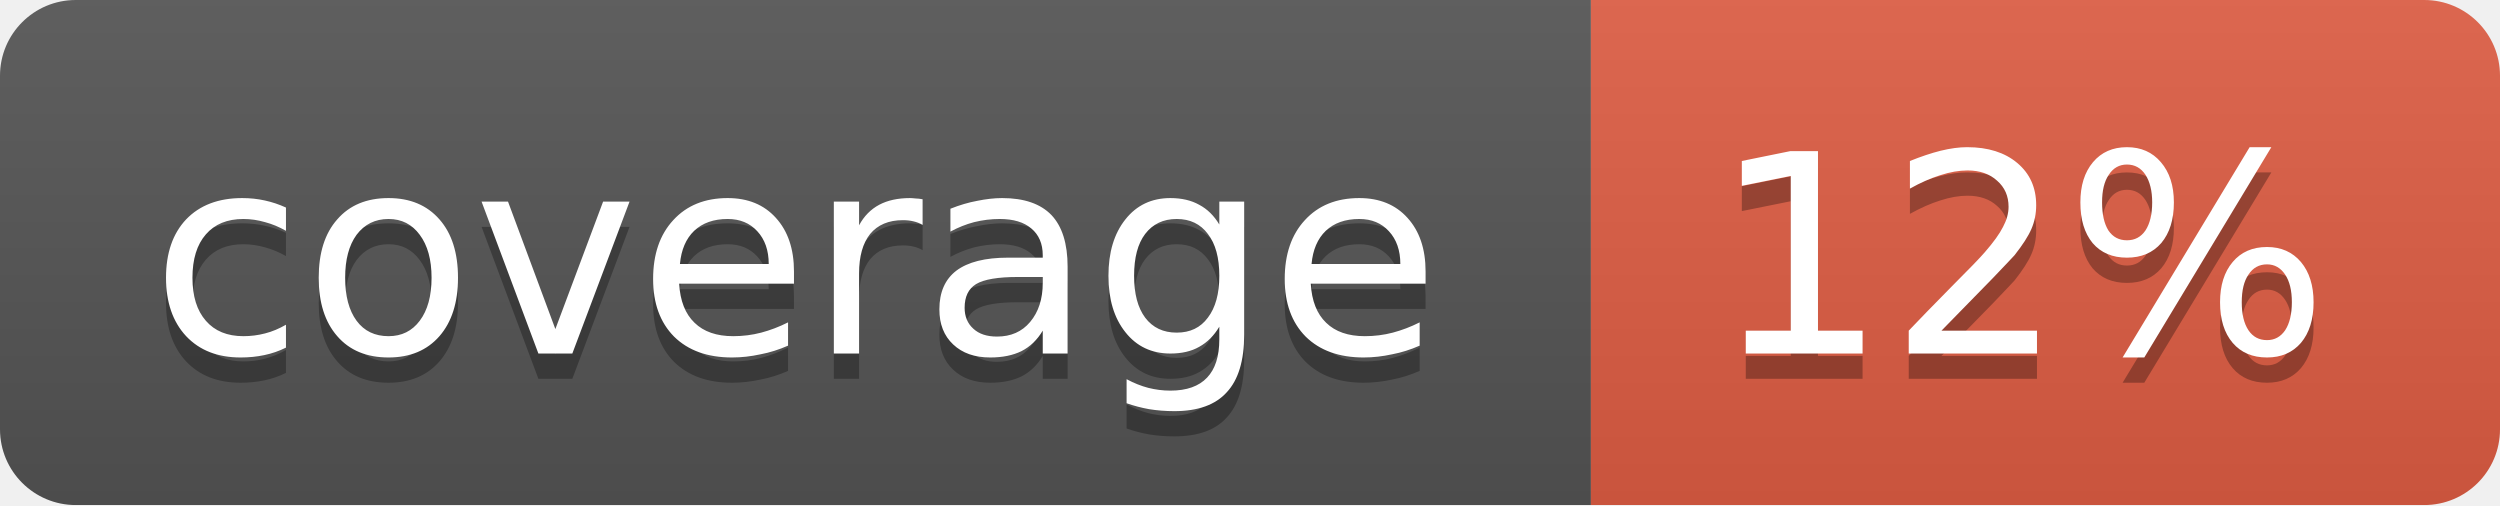
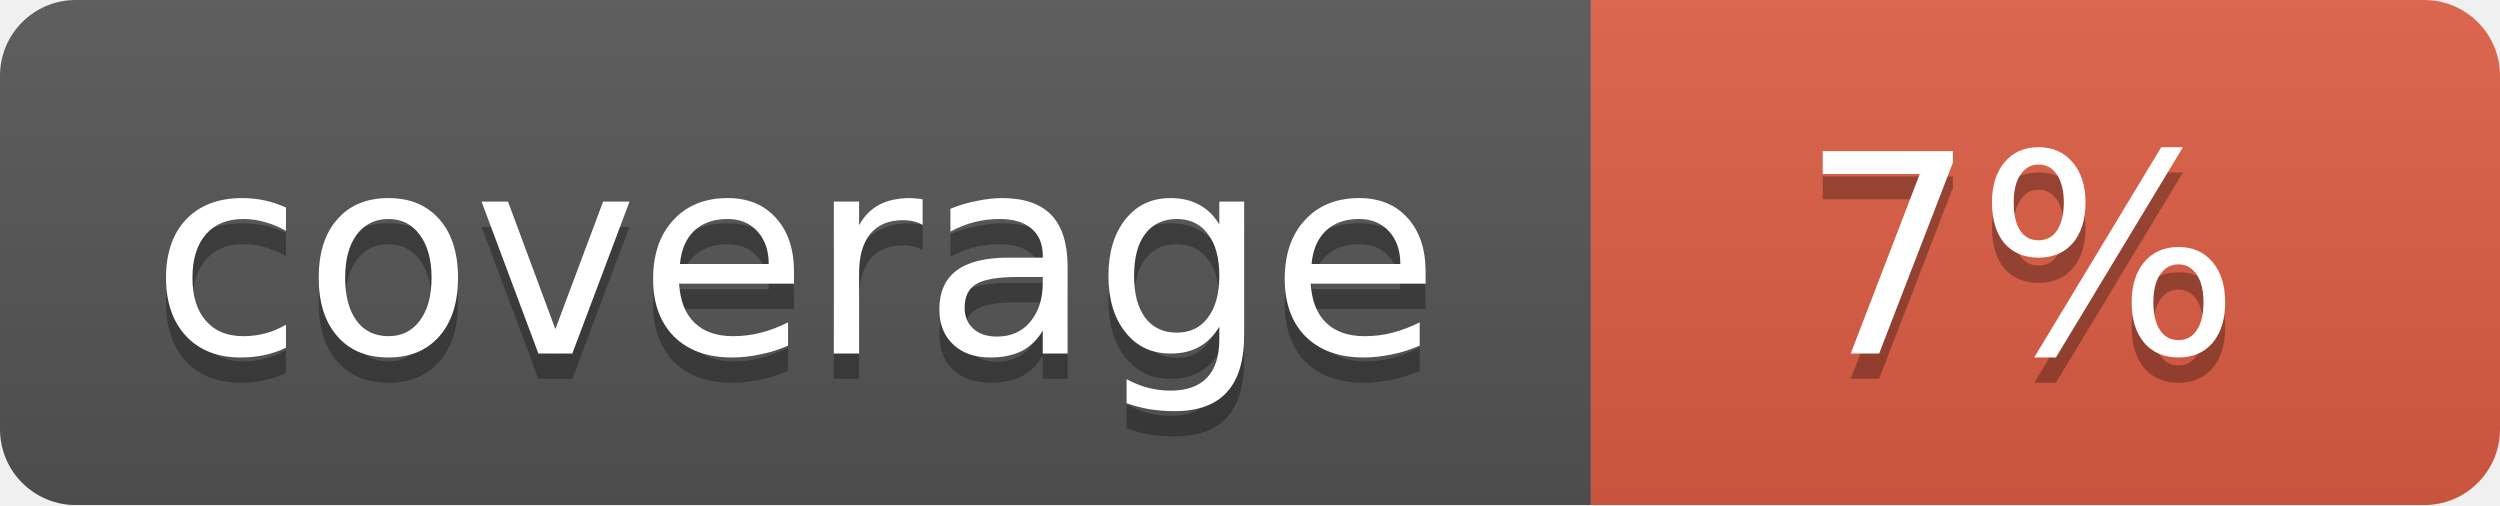
<svg xmlns="http://www.w3.org/2000/svg" width="99" height="20">
  <linearGradient id="b" x2="0" y2="100%">
    <stop offset="0" stop-color="#bbb" stop-opacity=".1" />
    <stop offset="1" stop-opacity=".1" />
  </linearGradient>
  <mask id="a">
    <rect width="99" height="20" rx="3" fill="#fff" />
  </mask>
  <g mask="url(#a)">
    <path fill="#555" d="M0 0h63v20H0z" />
    <path fill="#e05d44" d="M63 0h36v20H63z" />
    <path fill="url(#b)" d="M0 0h99v20H0z" />
  </g>
  <g fill="#fff" text-anchor="middle" font-family="DejaVu Sans,Verdana,Geneva,sans-serif" font-size="11">
    <text x="31.5" y="15" fill="#010101" fill-opacity=".3">coverage</text>
    <text x="31.5" y="14">coverage</text>
-     <text x="80" y="15" fill="#010101" fill-opacity=".3">12%</text>
-     <text x="80" y="14">12%</text>
+     <text x="80" y="15" fill="#010101" fill-opacity=".3">7%</text>
+     <text x="80" y="14">7%</text>
  </g>
</svg>
